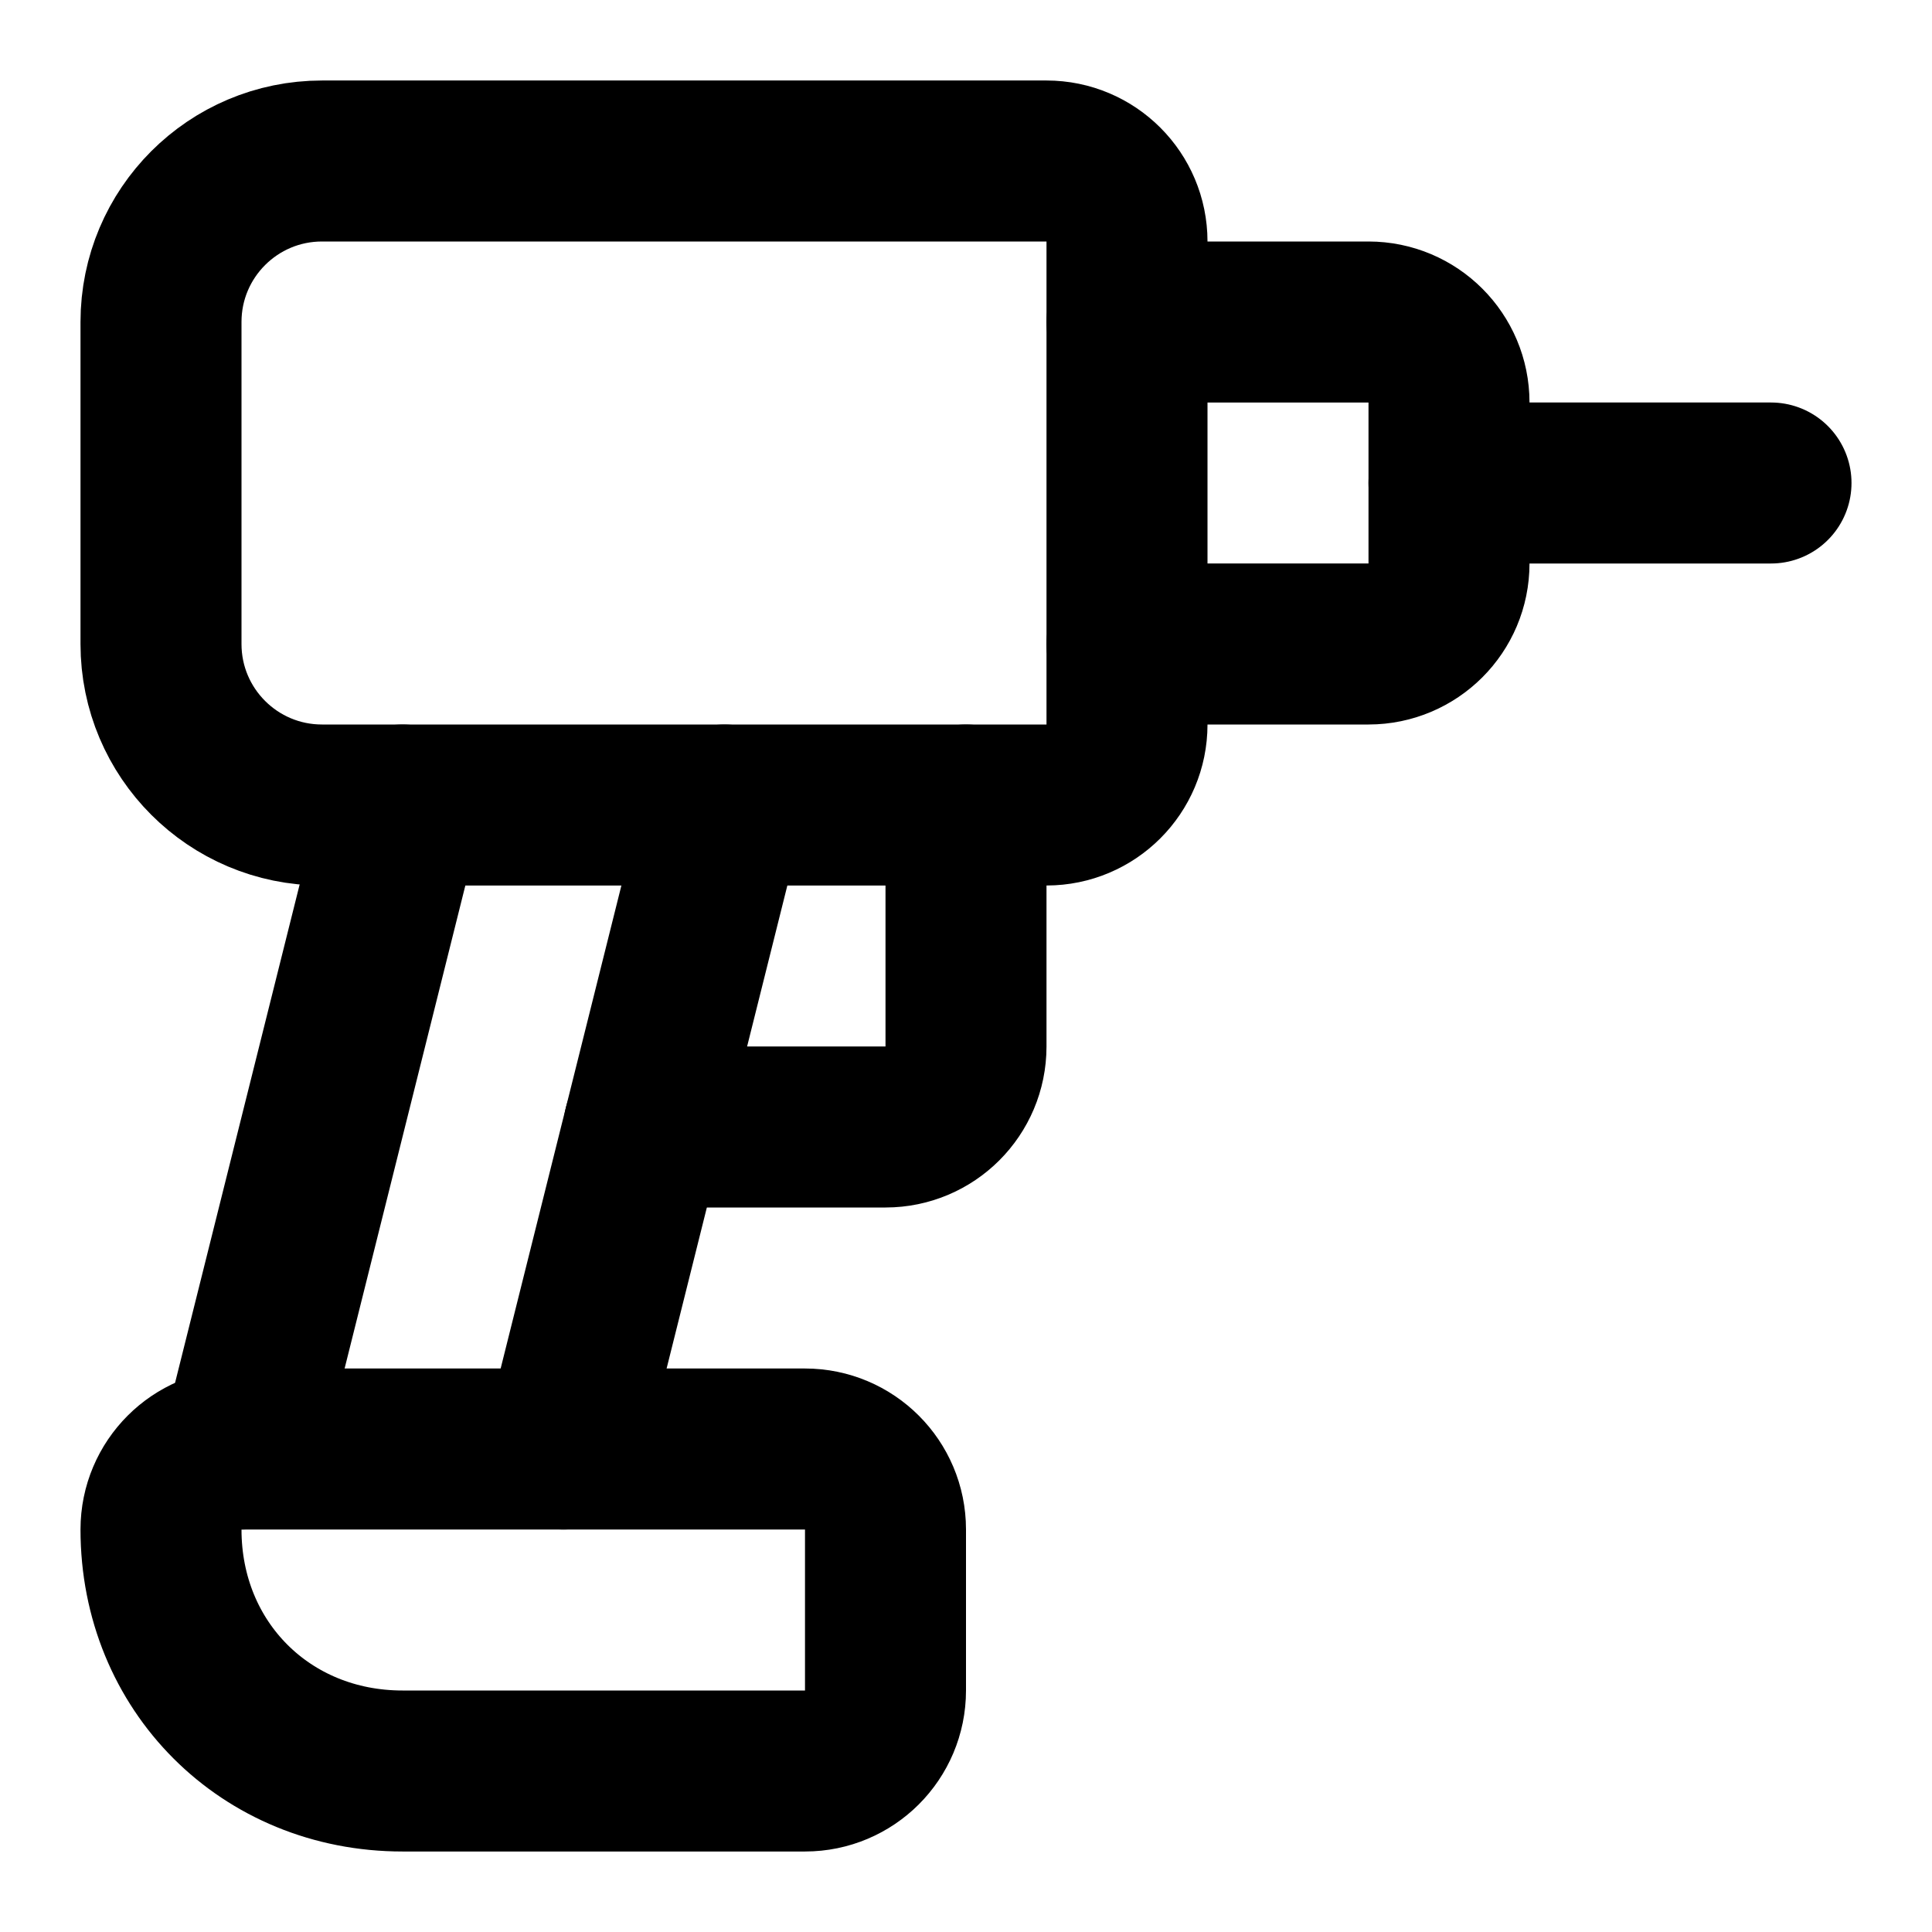
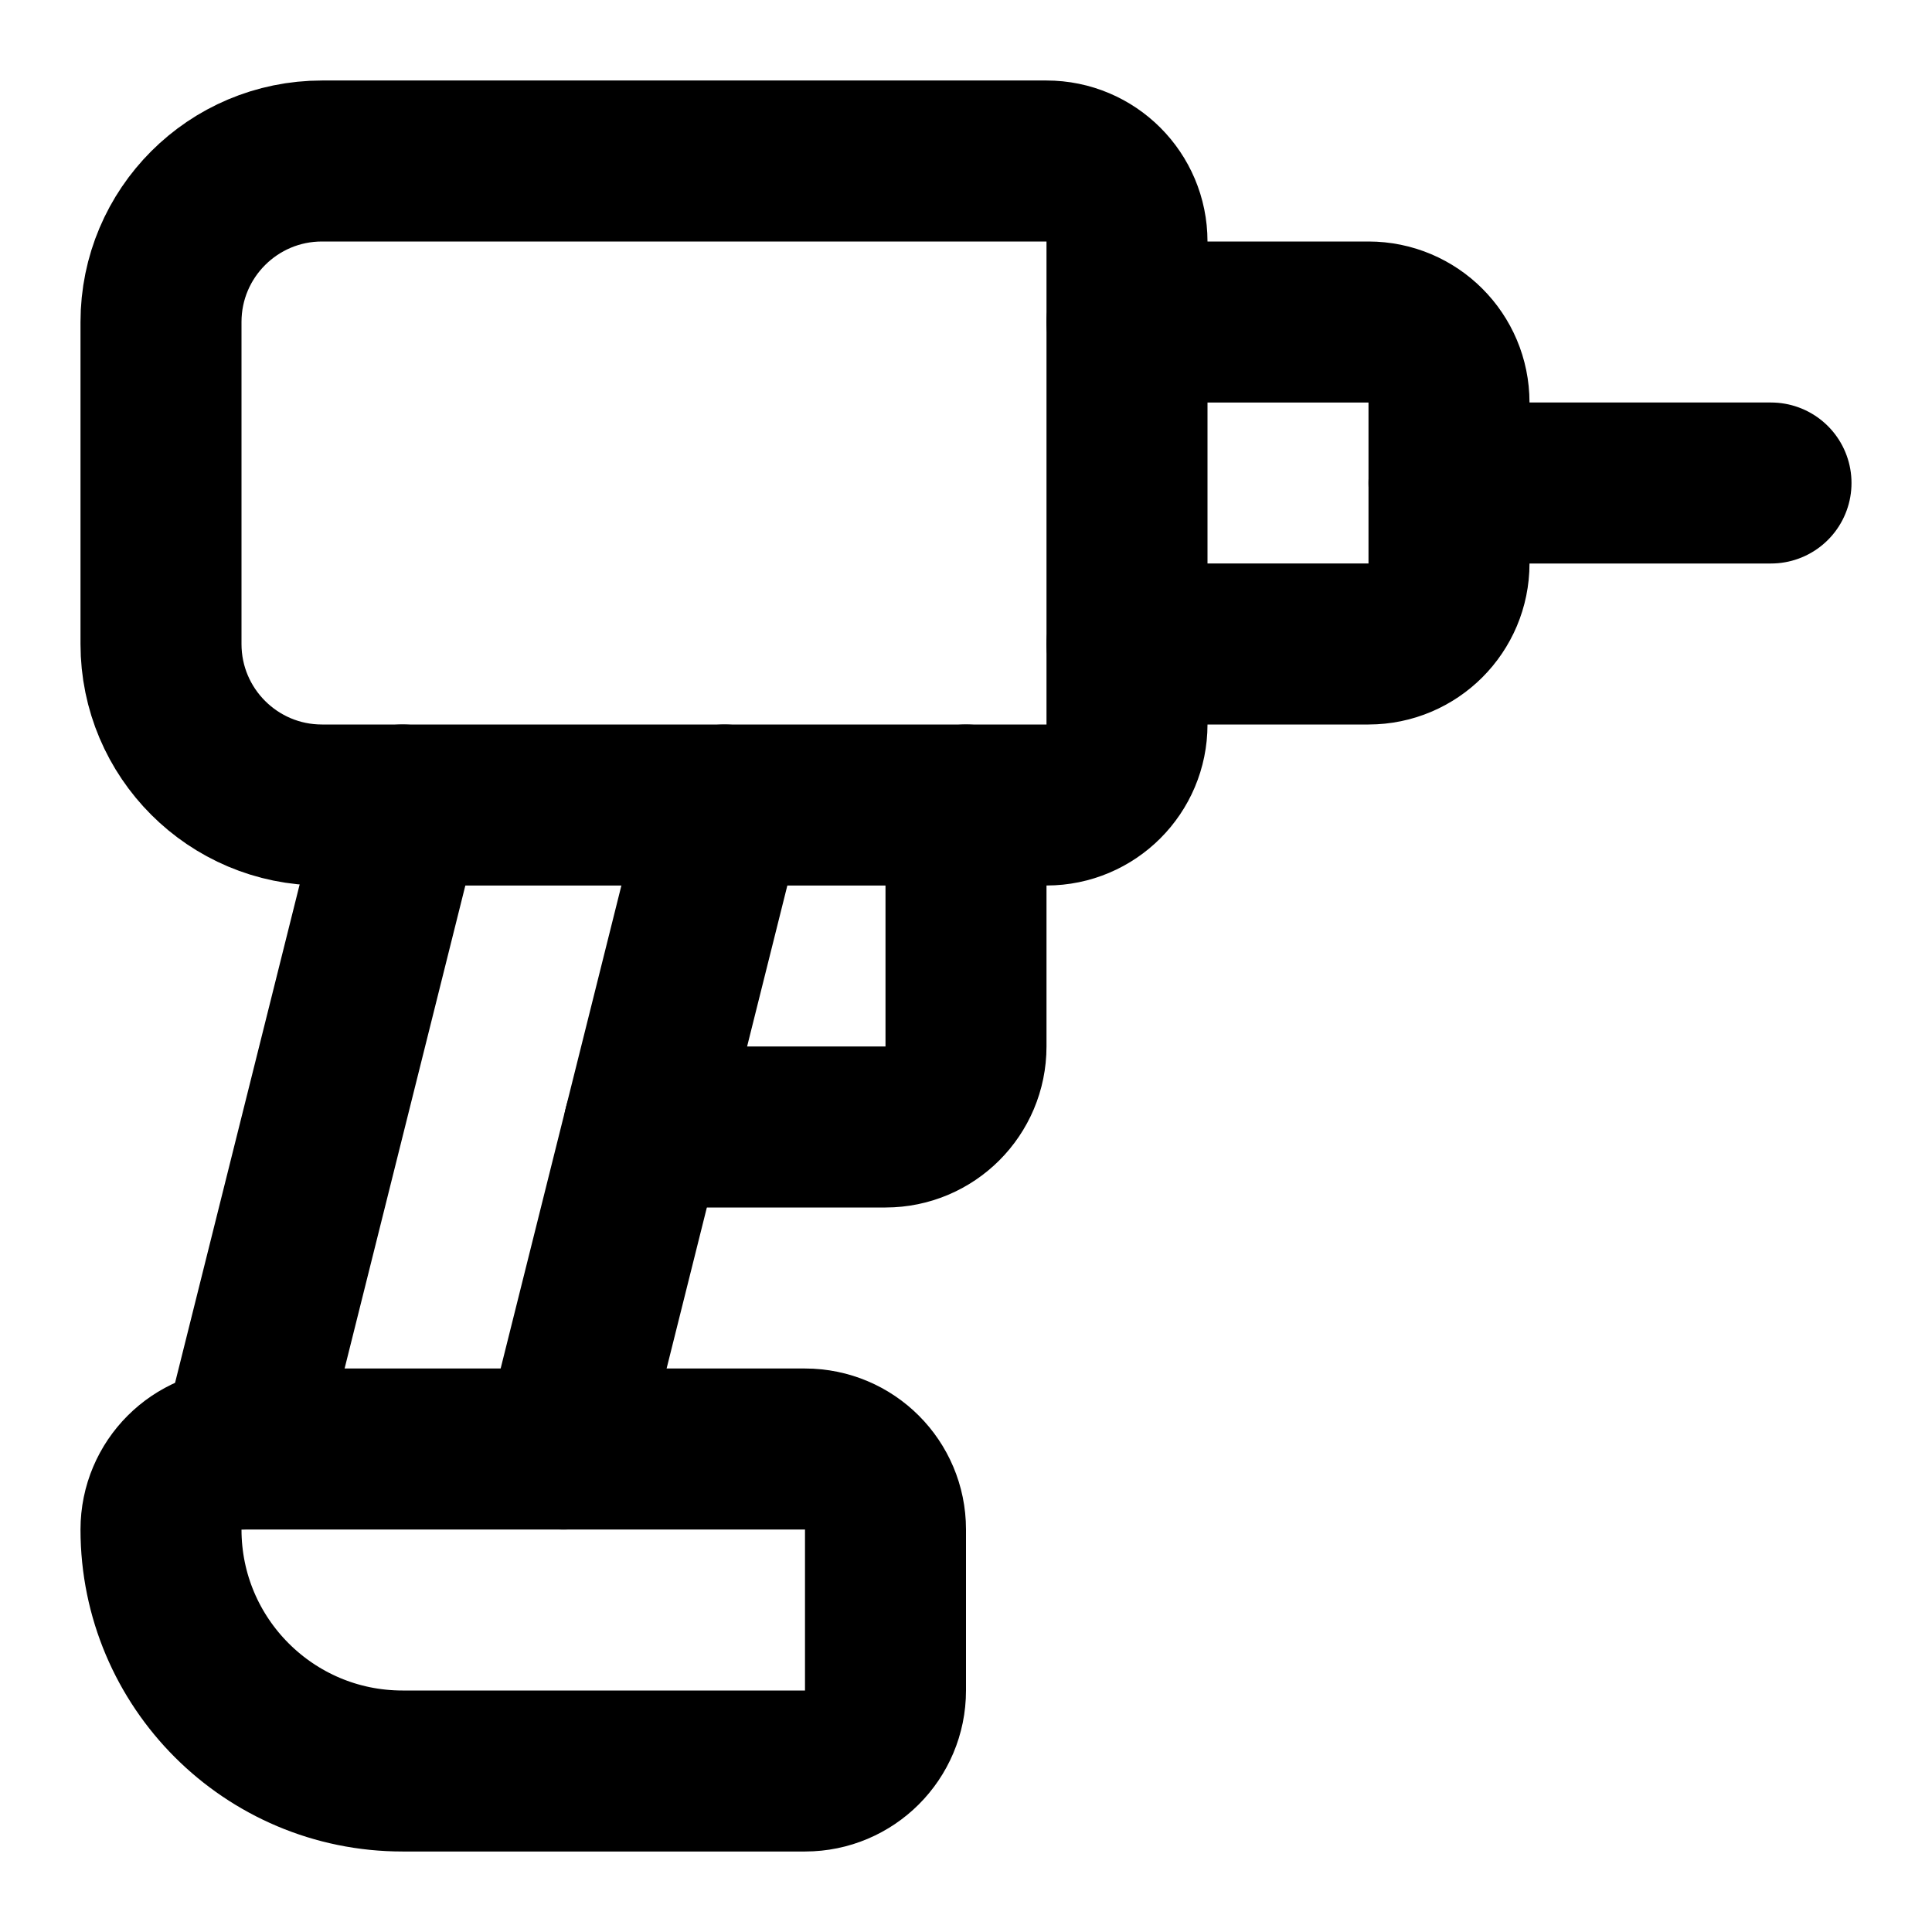
<svg xmlns="http://www.w3.org/2000/svg" width="24" height="24" viewBox="0 0 24 24" fill="none" stroke="currentColor" stroke-width="2" stroke-linecap="round" stroke-linejoin="round">
  <path d="M12 10v3a1 1 0 0 1-1 1H8" />
  <path d="M14 4h3a1 1 0 0 1 1 1v2a1 1 0 0 1-1 1h-3" />
  <path d="M14 9a1 1 0 0 1-1 1H4a2 2 0 0 1-2-2V4a2 2 0 0 1 2-2h9a1 1 0 0 1 1 1z" />
  <path d="M18 6h4" />
  <path d="m5 10-2 8" />
-   <path d="M5 22c-1.7 0-3-1.3-3-3a1 1 0 0 1 1-1h7a1 1 0 0 1 1 1v2a1 1 0 0 1-1 1z" />
+   <path d="M5 22a3 3 0 0 1-3-3 1 1 0 0 1 1-1h7a1 1 0 0 1 1 1v2a1 1 0 0 1-1 1z" />
  <path d="m7 18 2-8" />
</svg>
